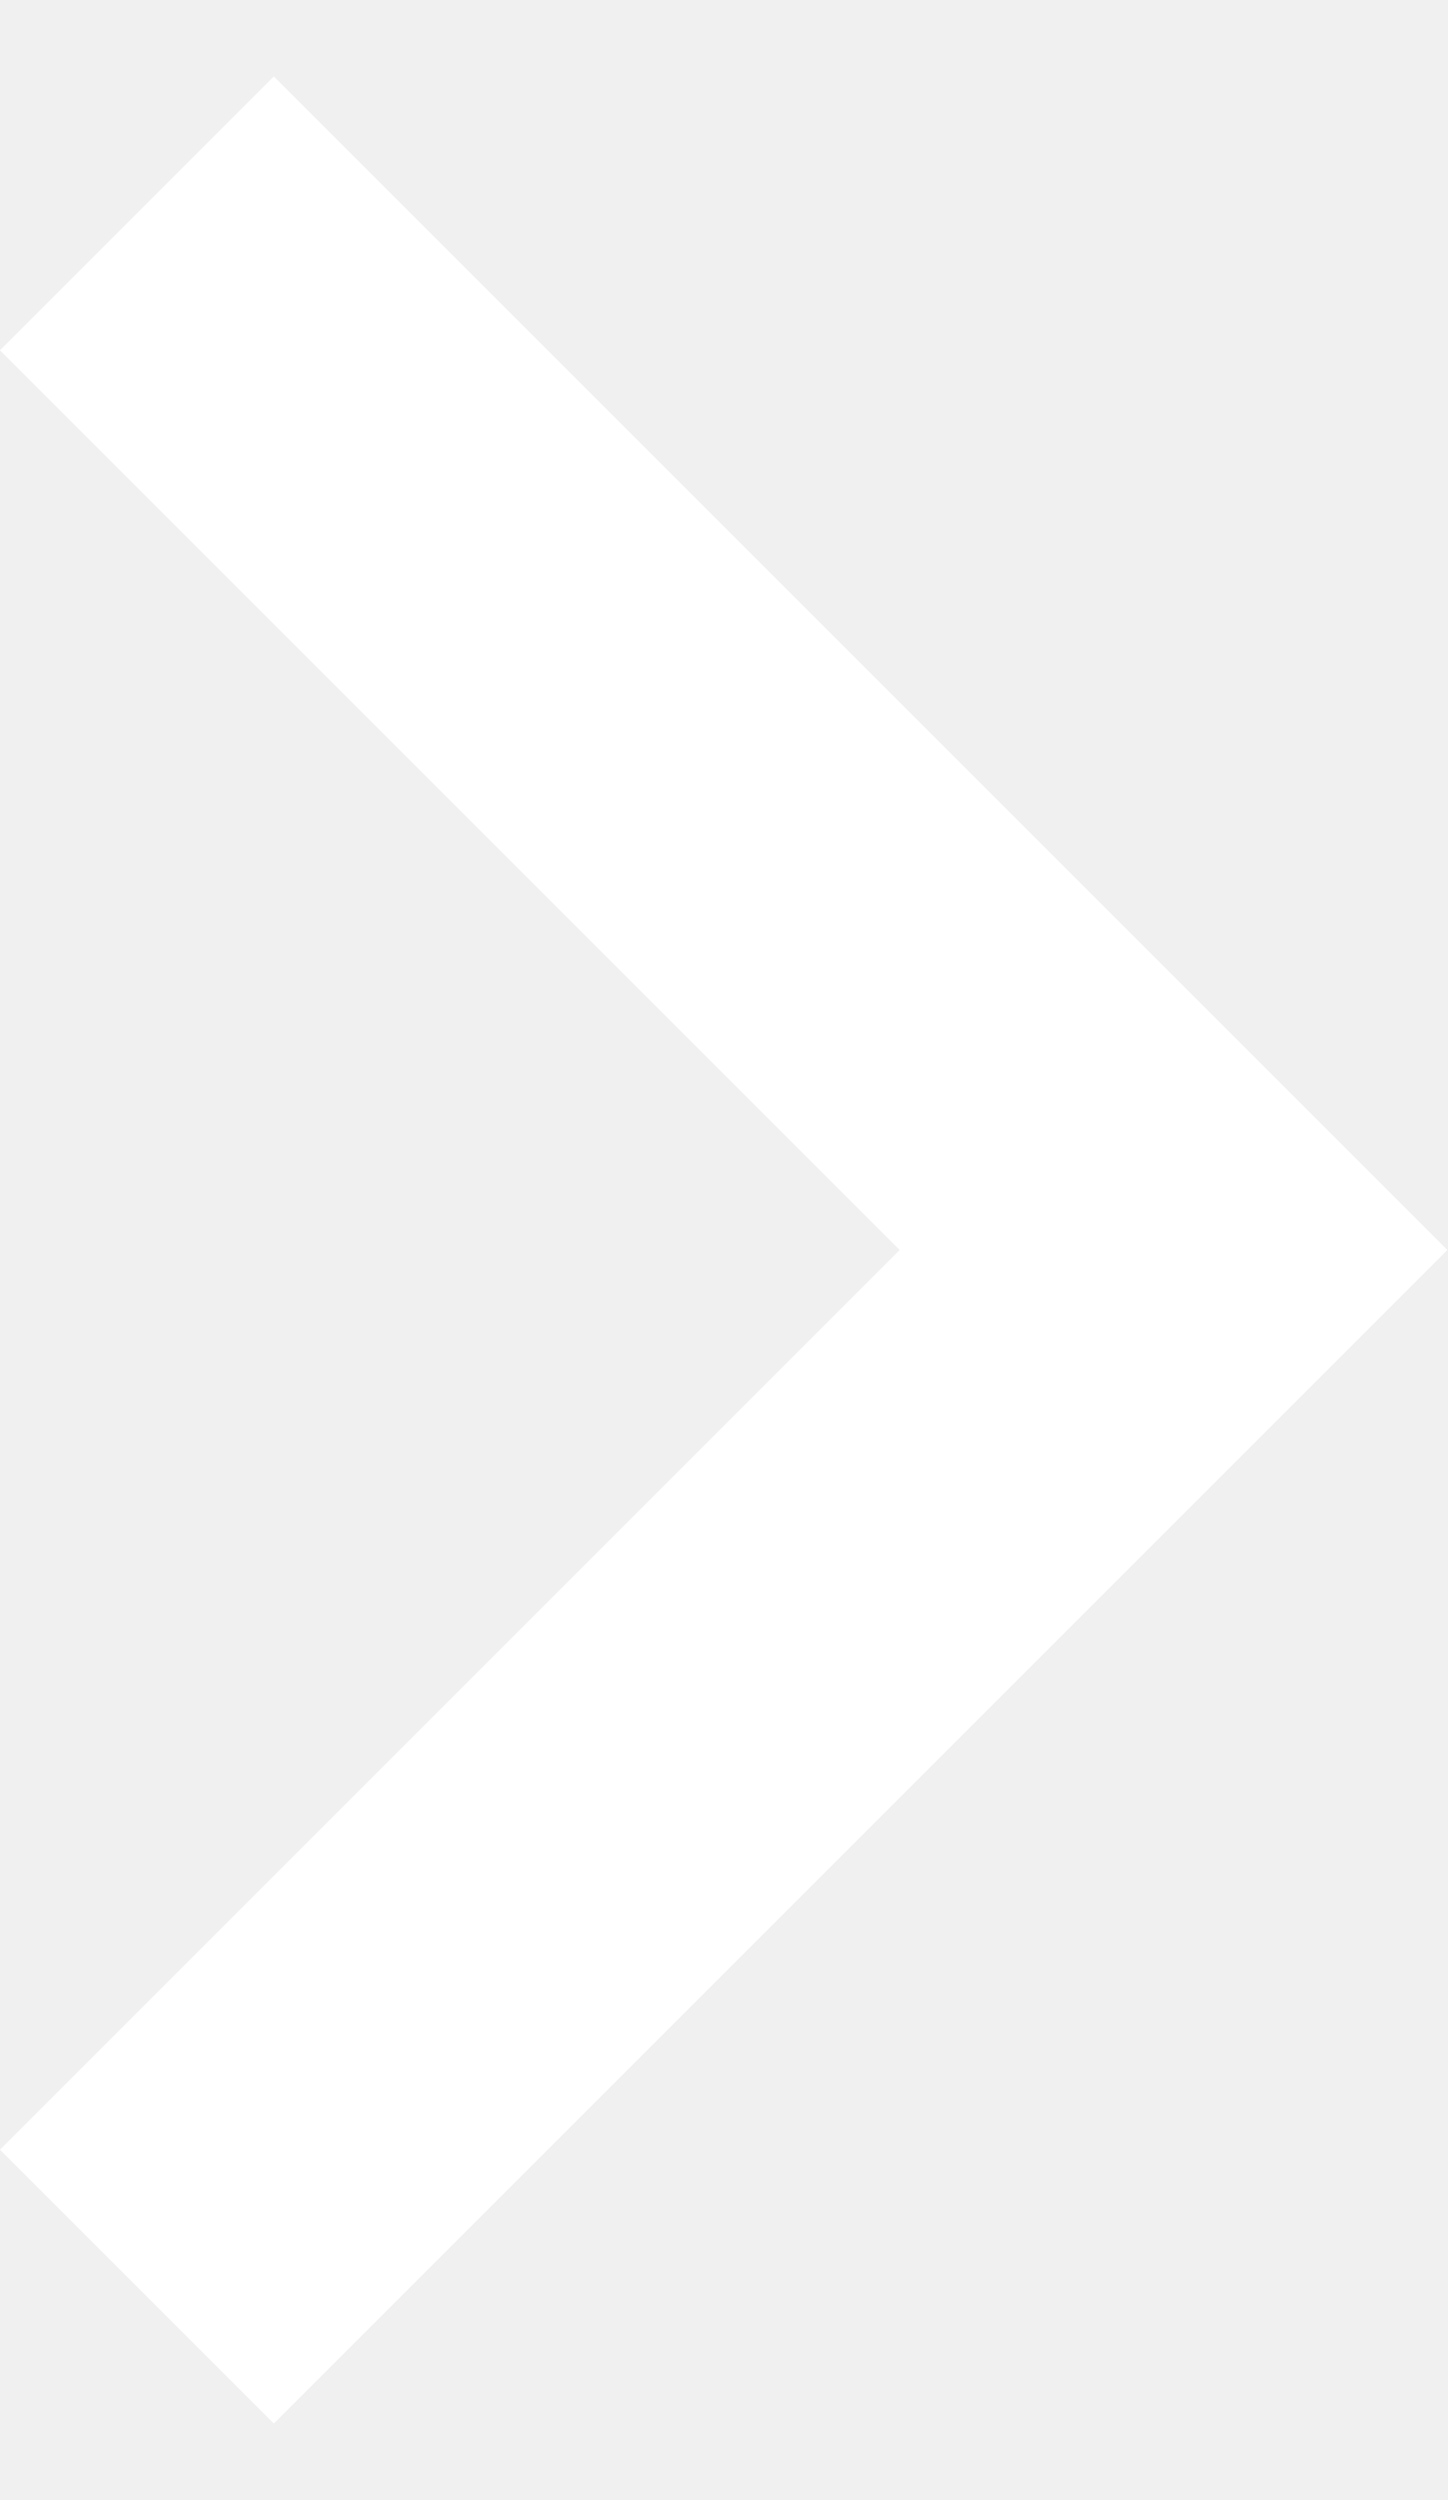
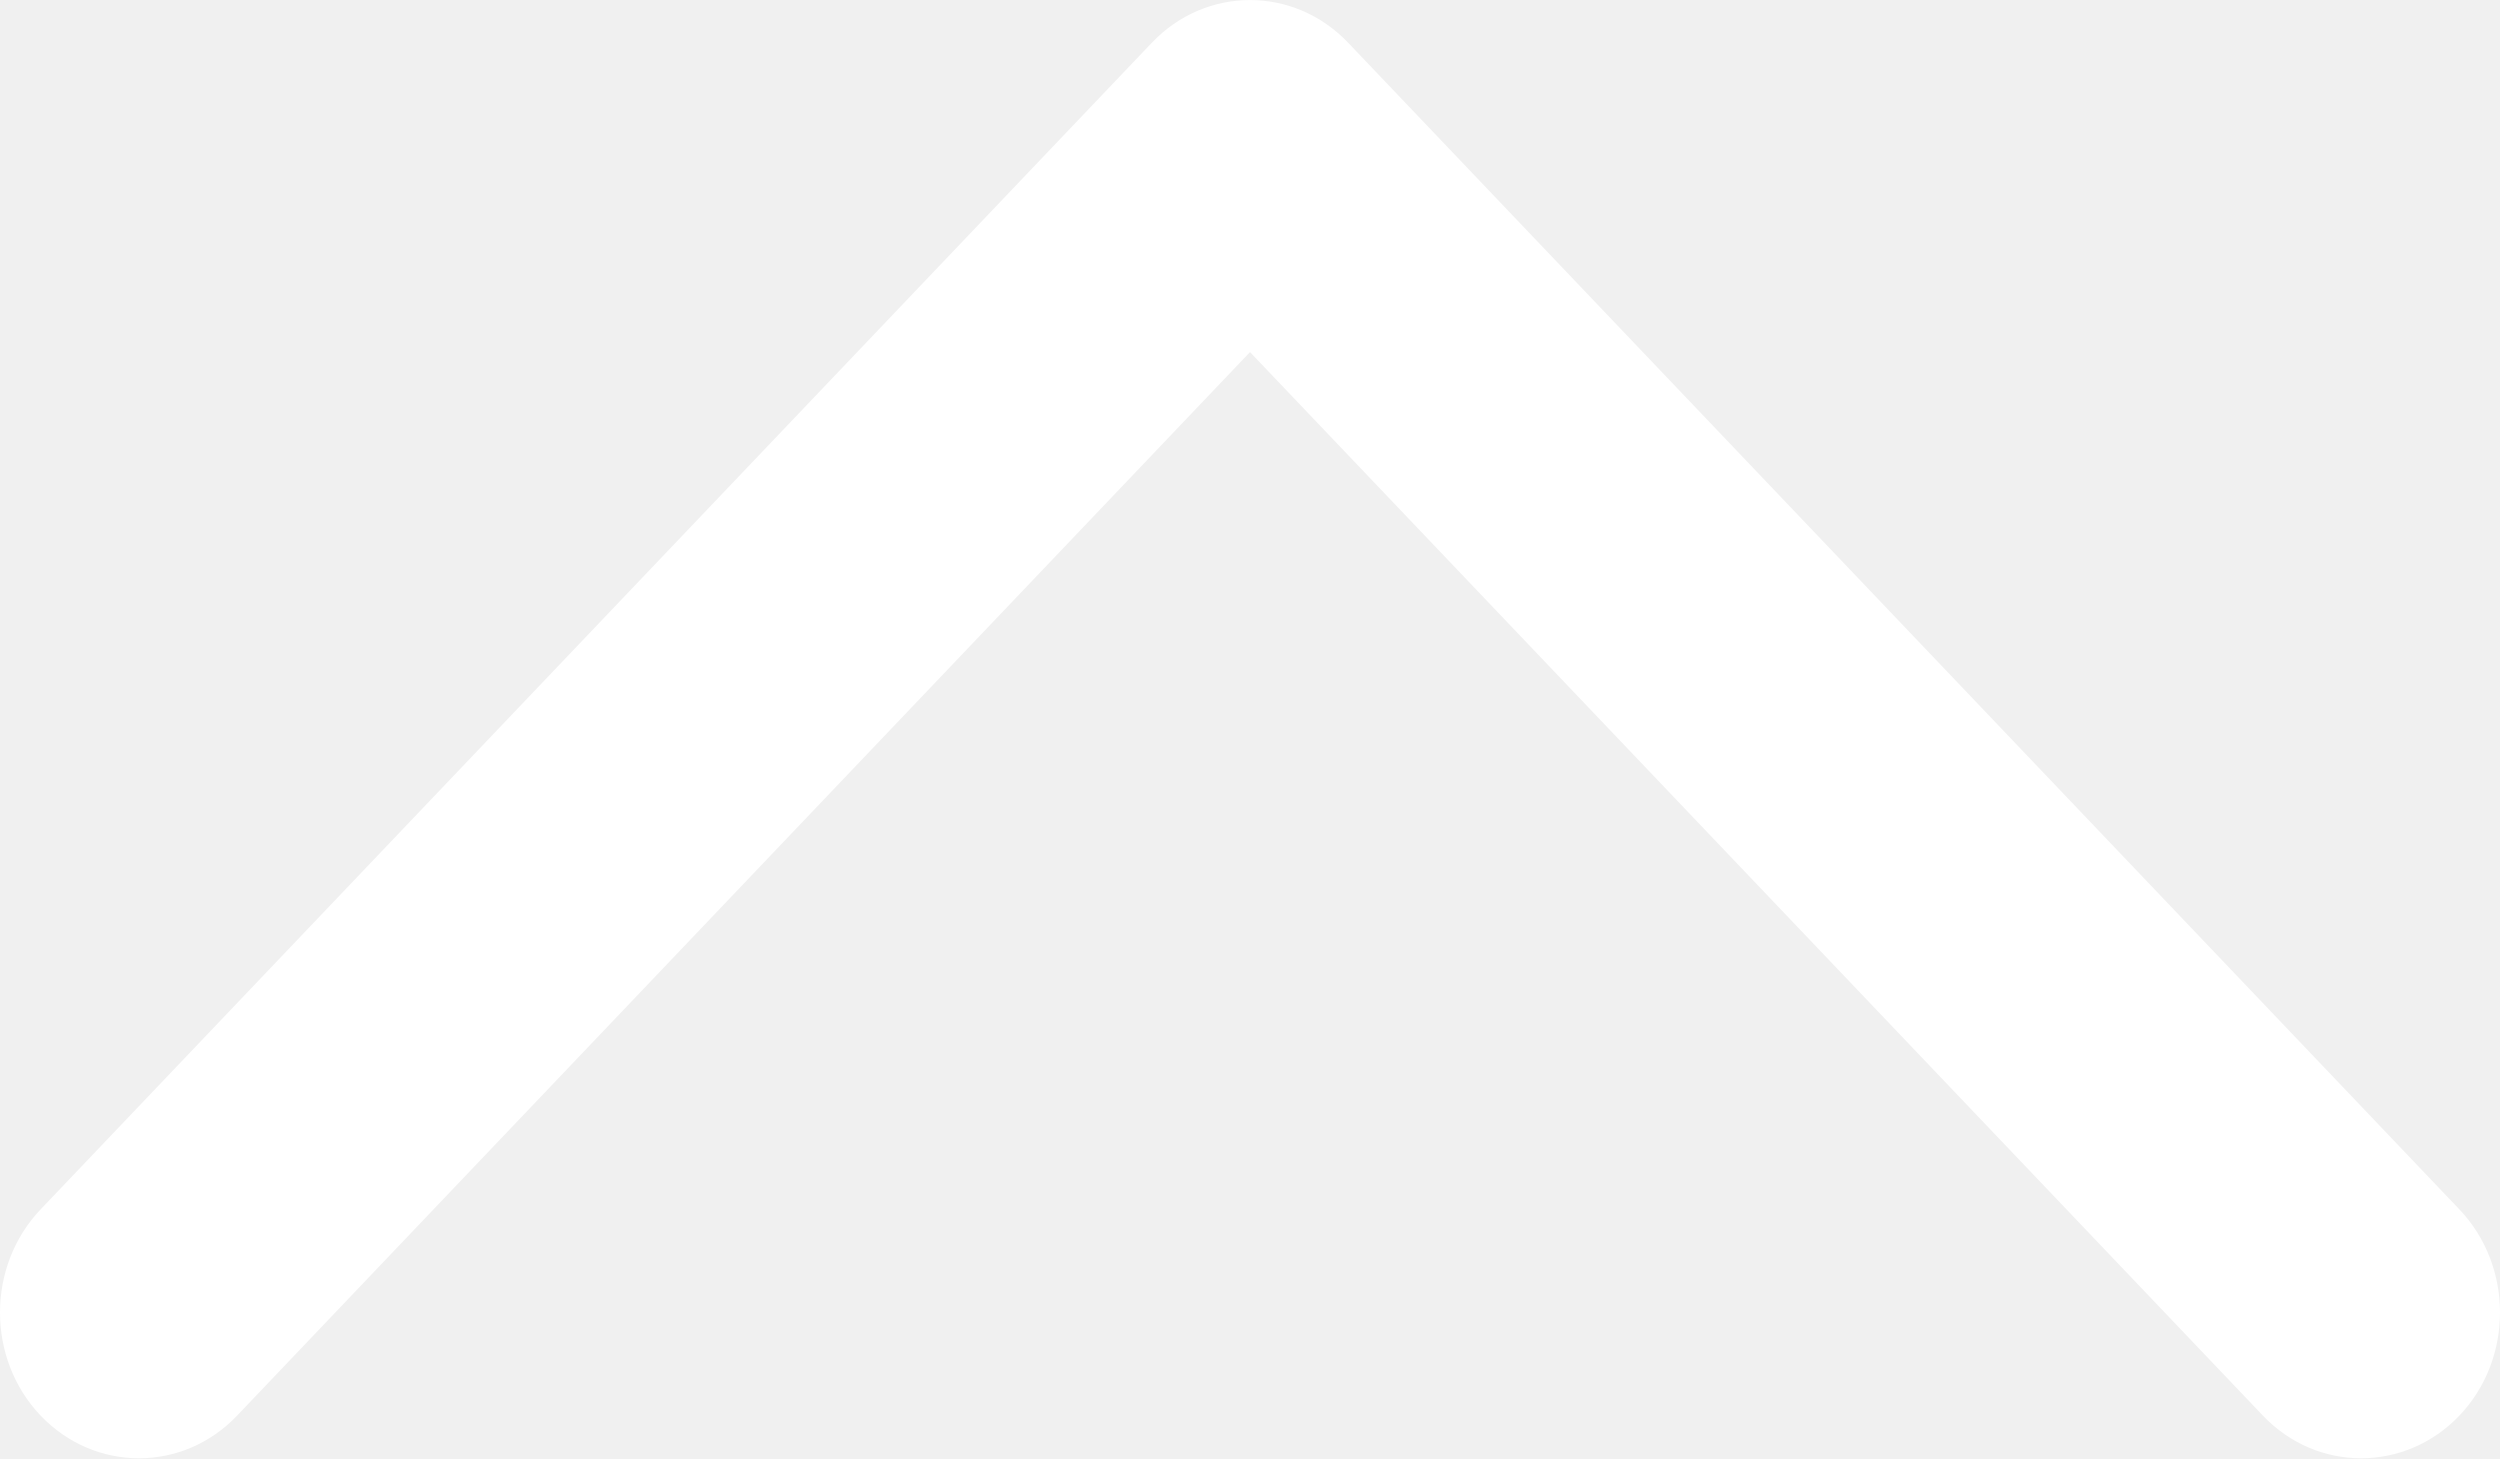
- <svg xmlns="http://www.w3.org/2000/svg" width="11" height="19" viewBox="0 0 5.92 9.6">
-   <path fill="#ffffff" d="M1.12,0,0,1.12,3.68,4.8,0,8.48,1.12,9.6l4.8-4.8Zm0,0" />
+ <svg xmlns="http://www.w3.org/2000/svg" width="12" height="7" viewBox="0 0 12 7" fill="none">
+   <path fill-rule="evenodd" clip-rule="evenodd" d="M6.471 0.205C6.211 -0.068 5.789 -0.068 5.529 0.205L0.195 5.805C-0.065 6.078 -0.065 6.522 0.195 6.795C0.456 7.068 0.878 7.068 1.138 6.795L6 1.69L10.862 6.795C11.122 7.068 11.544 7.068 11.805 6.795C12.065 6.522 12.065 6.078 11.805 5.805L6.471 0.205Z" fill="white" />
</svg>
